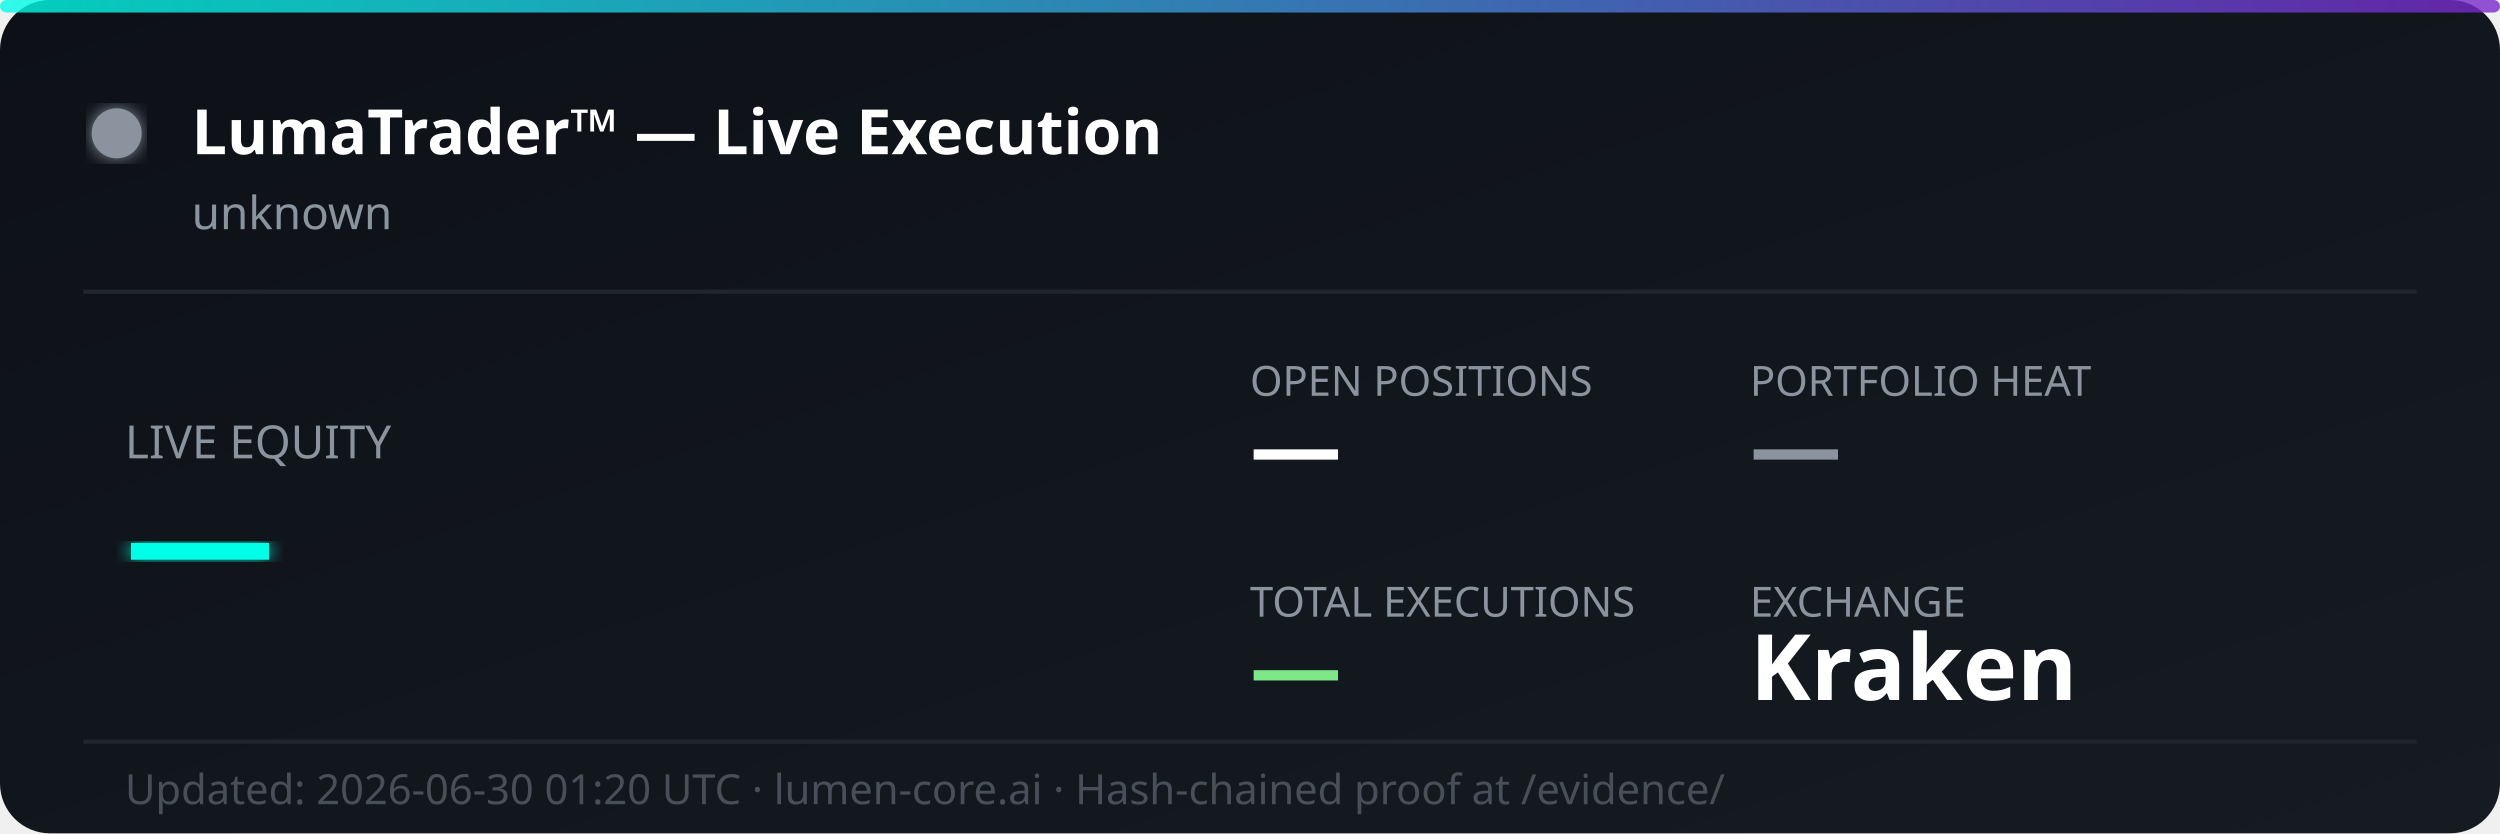
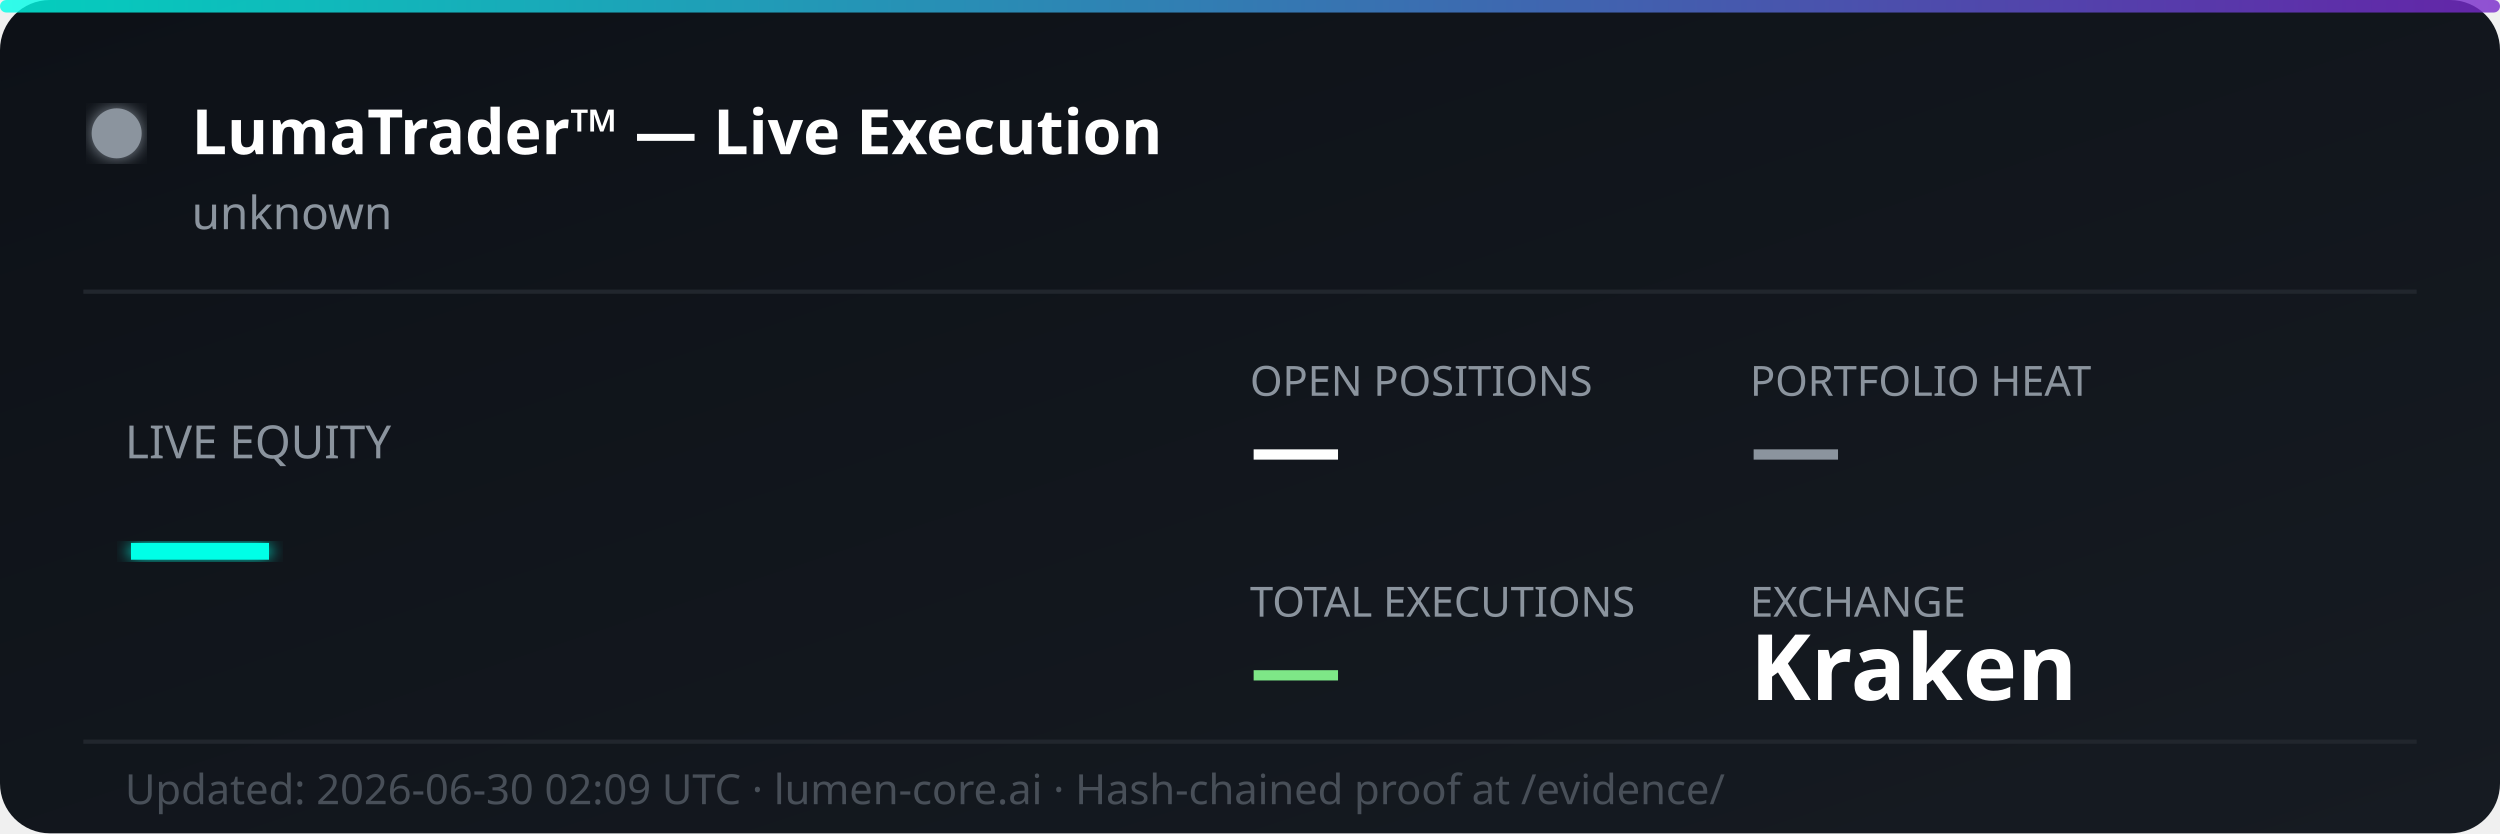
<svg xmlns="http://www.w3.org/2000/svg" width="600" height="200" viewBox="0 0 600 200" fill="none">
  <defs>
    <linearGradient id="bg" x1="0%" y1="0%" x2="100%" y2="100%">
      <stop offset="0%" style="stop-color:#0d1117;stop-opacity:1" />
      <stop offset="100%" style="stop-color:#161b22;stop-opacity:1" />
    </linearGradient>
    <linearGradient id="accent" x1="0%" y1="0%" x2="100%" y2="0%">
      <stop offset="0%" style="stop-color:#00ffe7;stop-opacity:0.8" />
      <stop offset="100%" style="stop-color:#7928ca;stop-opacity:0.8" />
    </linearGradient>
    <filter id="glow">
      <feGaussianBlur stdDeviation="2" result="coloredBlur" />
      <feMerge>
        <feMergeNode in="coloredBlur" />
        <feMergeNode in="SourceGraphic" />
      </feMerge>
    </filter>
  </defs>
  <rect width="600" height="200" rx="12" fill="url(#bg)" />
  <rect width="600" height="3" rx="1.5" fill="url(#accent)" />
  <circle cx="28" cy="32" r="6" fill="#8b949e" filter="url(#glow)">
    <animate attributeName="opacity" values="1;0.3;1" dur="2s" repeatCount="indefinite" />
  </circle>
  <text x="46" y="37" font-family="'Segoe UI', system-ui, sans-serif" font-size="15" font-weight="700" fill="#ffffff">LumaTrader™ — Live Execution</text>
  <text x="46" y="55" font-family="'Segoe UI', system-ui, sans-serif" font-size="11" fill="#8b949e">unknown</text>
  <line x1="20" y1="70" x2="580" y2="70" stroke="#21262d" stroke-width="1" />
  <text x="30" y="110" font-family="'Segoe UI', system-ui, sans-serif" font-size="11" fill="#8b949e">LIVE EQUITY</text>
  <text x="30" y="142" font-family="'Segoe UI', system-ui, sans-serif" font-size="36" font-weight="800" fill="#00ffe7" filter="url(#glow)">—</text>
  <text x="300" y="95" font-family="'Segoe UI', system-ui, sans-serif" font-size="10" fill="#8b949e">OPEN POSITIONS</text>
  <text x="300" y="115" font-family="'Segoe UI', system-ui, sans-serif" font-size="22" font-weight="700" fill="#ffffff">—</text>
  <text x="420" y="95" font-family="'Segoe UI', system-ui, sans-serif" font-size="10" fill="#8b949e">PORTFOLIO HEAT</text>
  <text x="420" y="115" font-family="'Segoe UI', system-ui, sans-serif" font-size="22" font-weight="700" fill="#8b949e">—</text>
  <text x="300" y="148" font-family="'Segoe UI', system-ui, sans-serif" font-size="10" fill="#8b949e">TOTAL EXECUTIONS</text>
  <text x="300" y="168" font-family="'Segoe UI', system-ui, sans-serif" font-size="22" font-weight="700" fill="#7ee787">—</text>
  <text x="420" y="148" font-family="'Segoe UI', system-ui, sans-serif" font-size="10" fill="#8b949e">EXCHANGE</text>
  <text x="420" y="168" font-family="'Segoe UI', system-ui, sans-serif" font-size="22" font-weight="700" fill="#ffffff">Kraken</text>
  <line x1="20" y1="178" x2="580" y2="178" stroke="#21262d" stroke-width="1" />
-   <text x="30" y="193" font-family="'Segoe UI', system-ui, sans-serif" font-size="10" fill="#484f58">Updated: 2026-06-30 01:20 UTC · lumen-core.ai · Hash-chained proof at /evidence/</text>
+   <text x="30" y="193" font-family="'Segoe UI', system-ui, sans-serif" font-size="10" fill="#484f58">Updated: 2026-06-30 02:09 UTC · lumen-core.ai · Hash-chained proof at /evidence/</text>
</svg>
